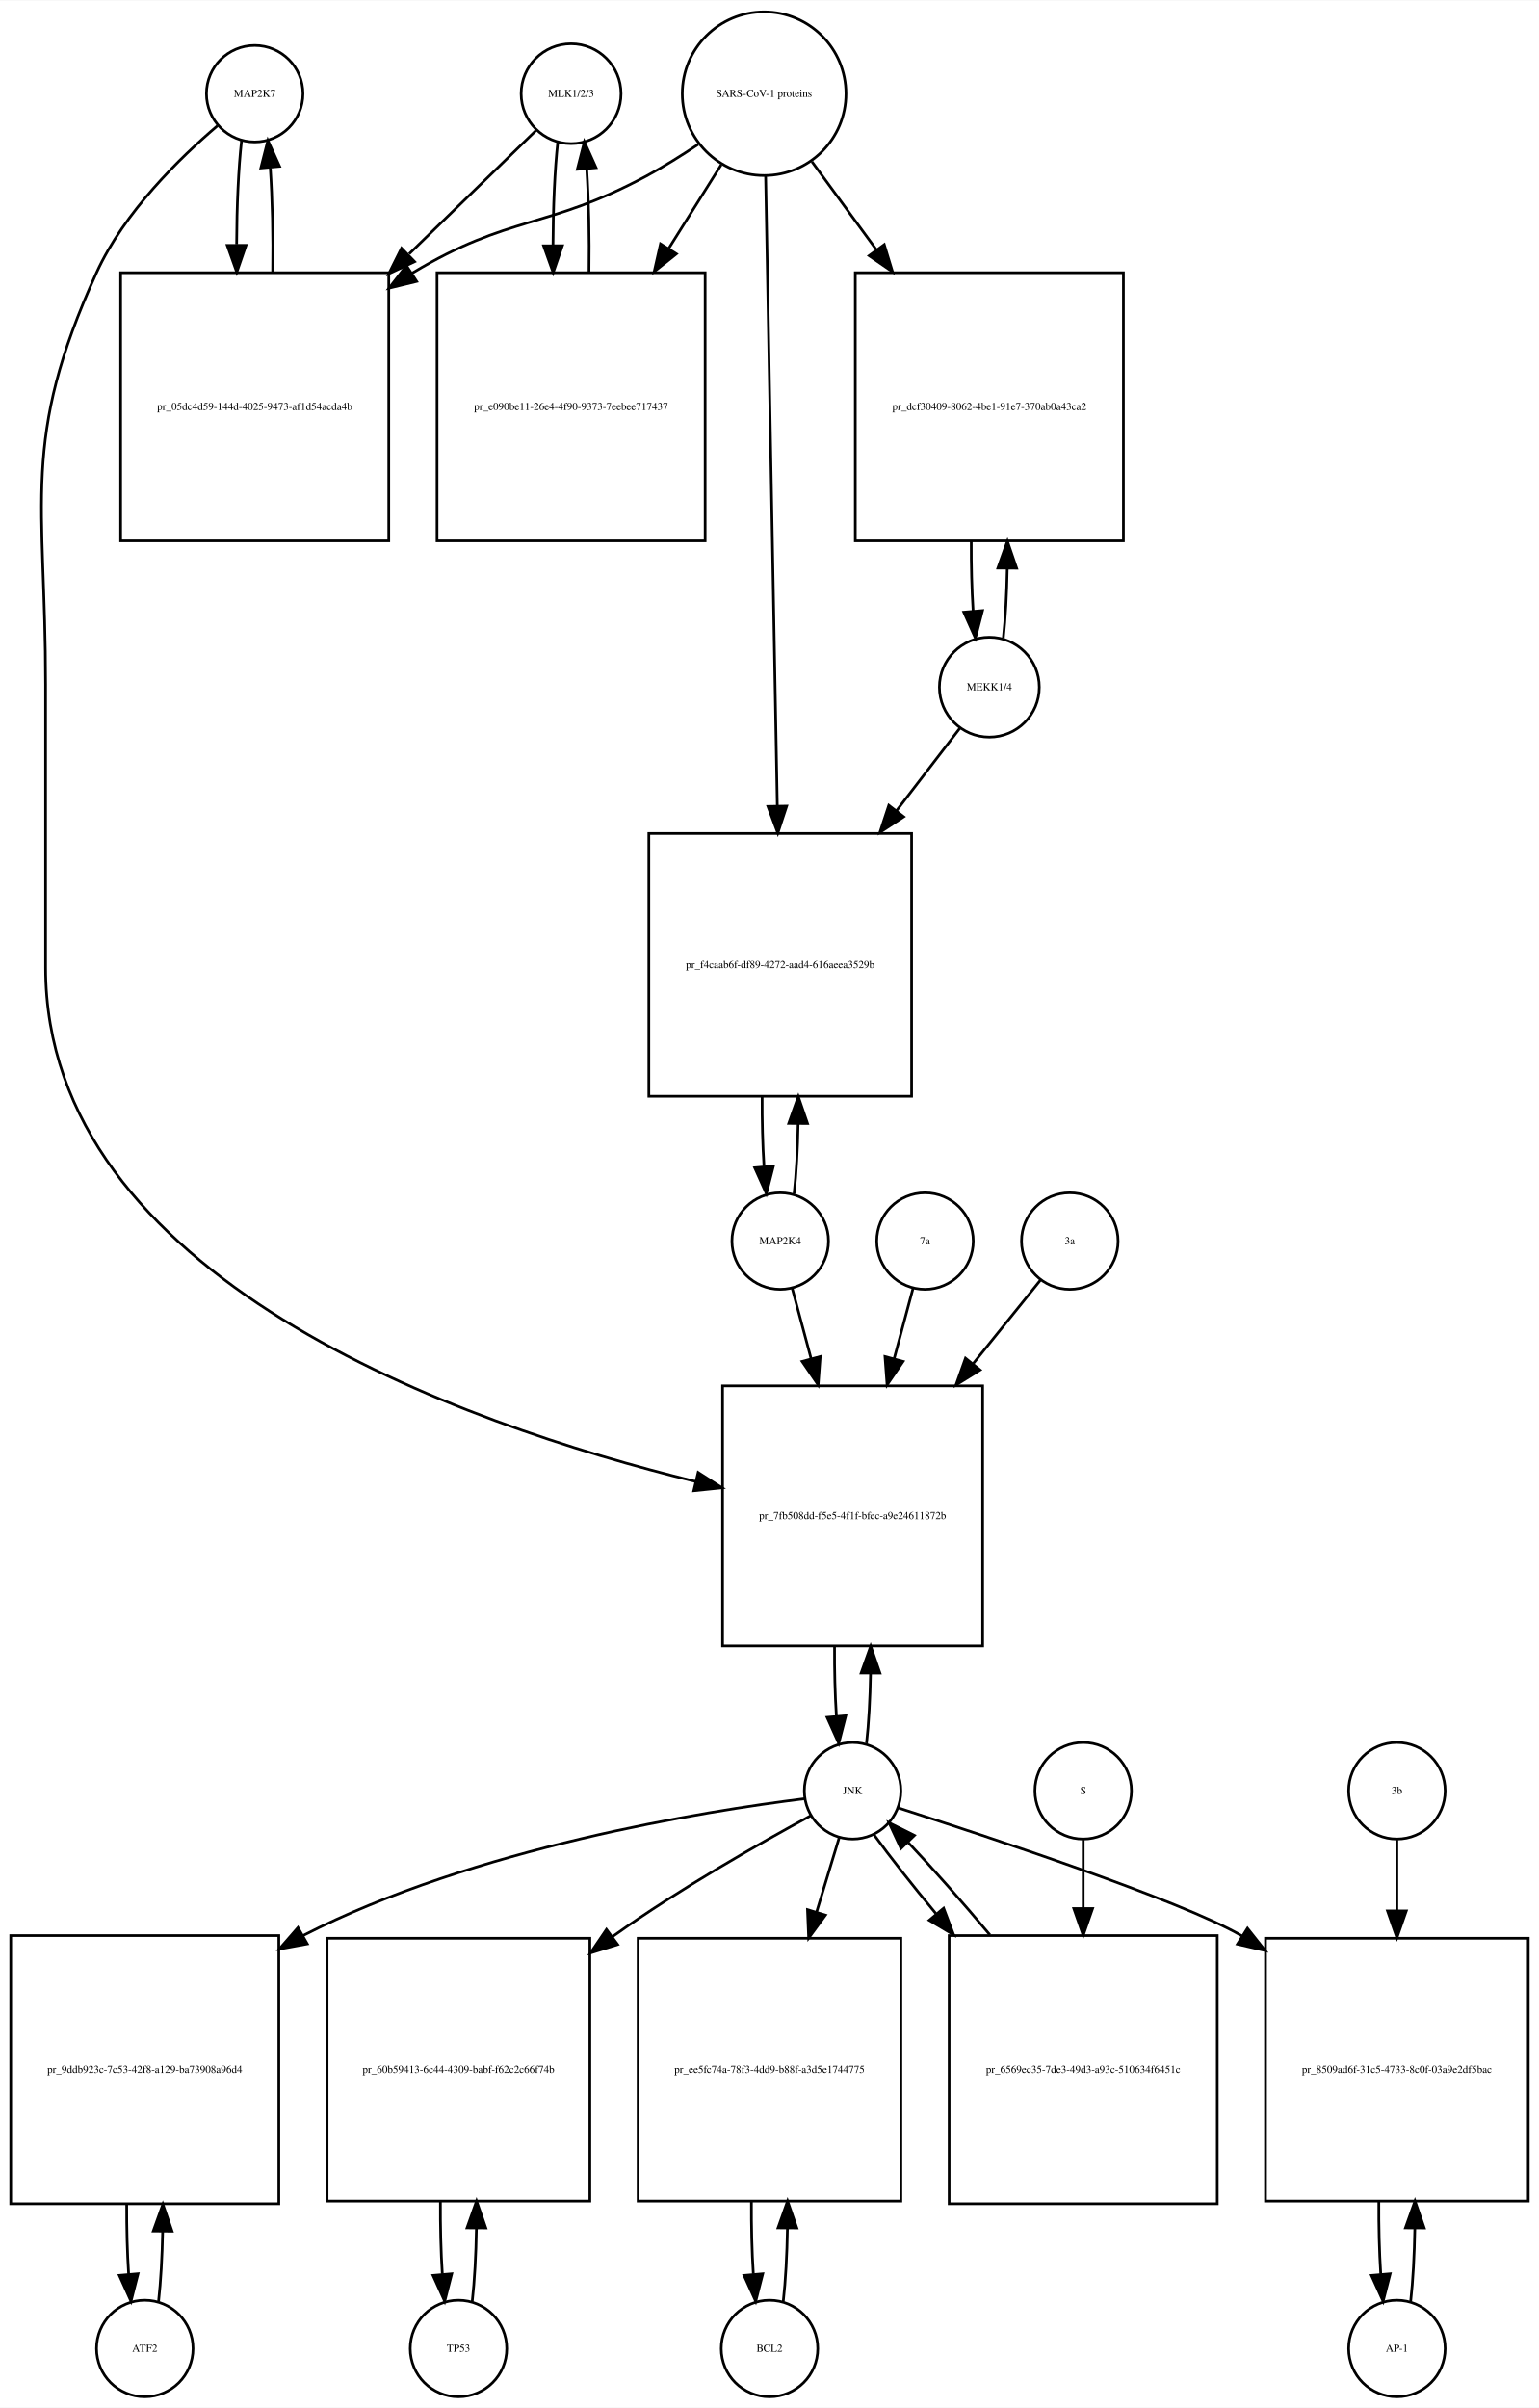
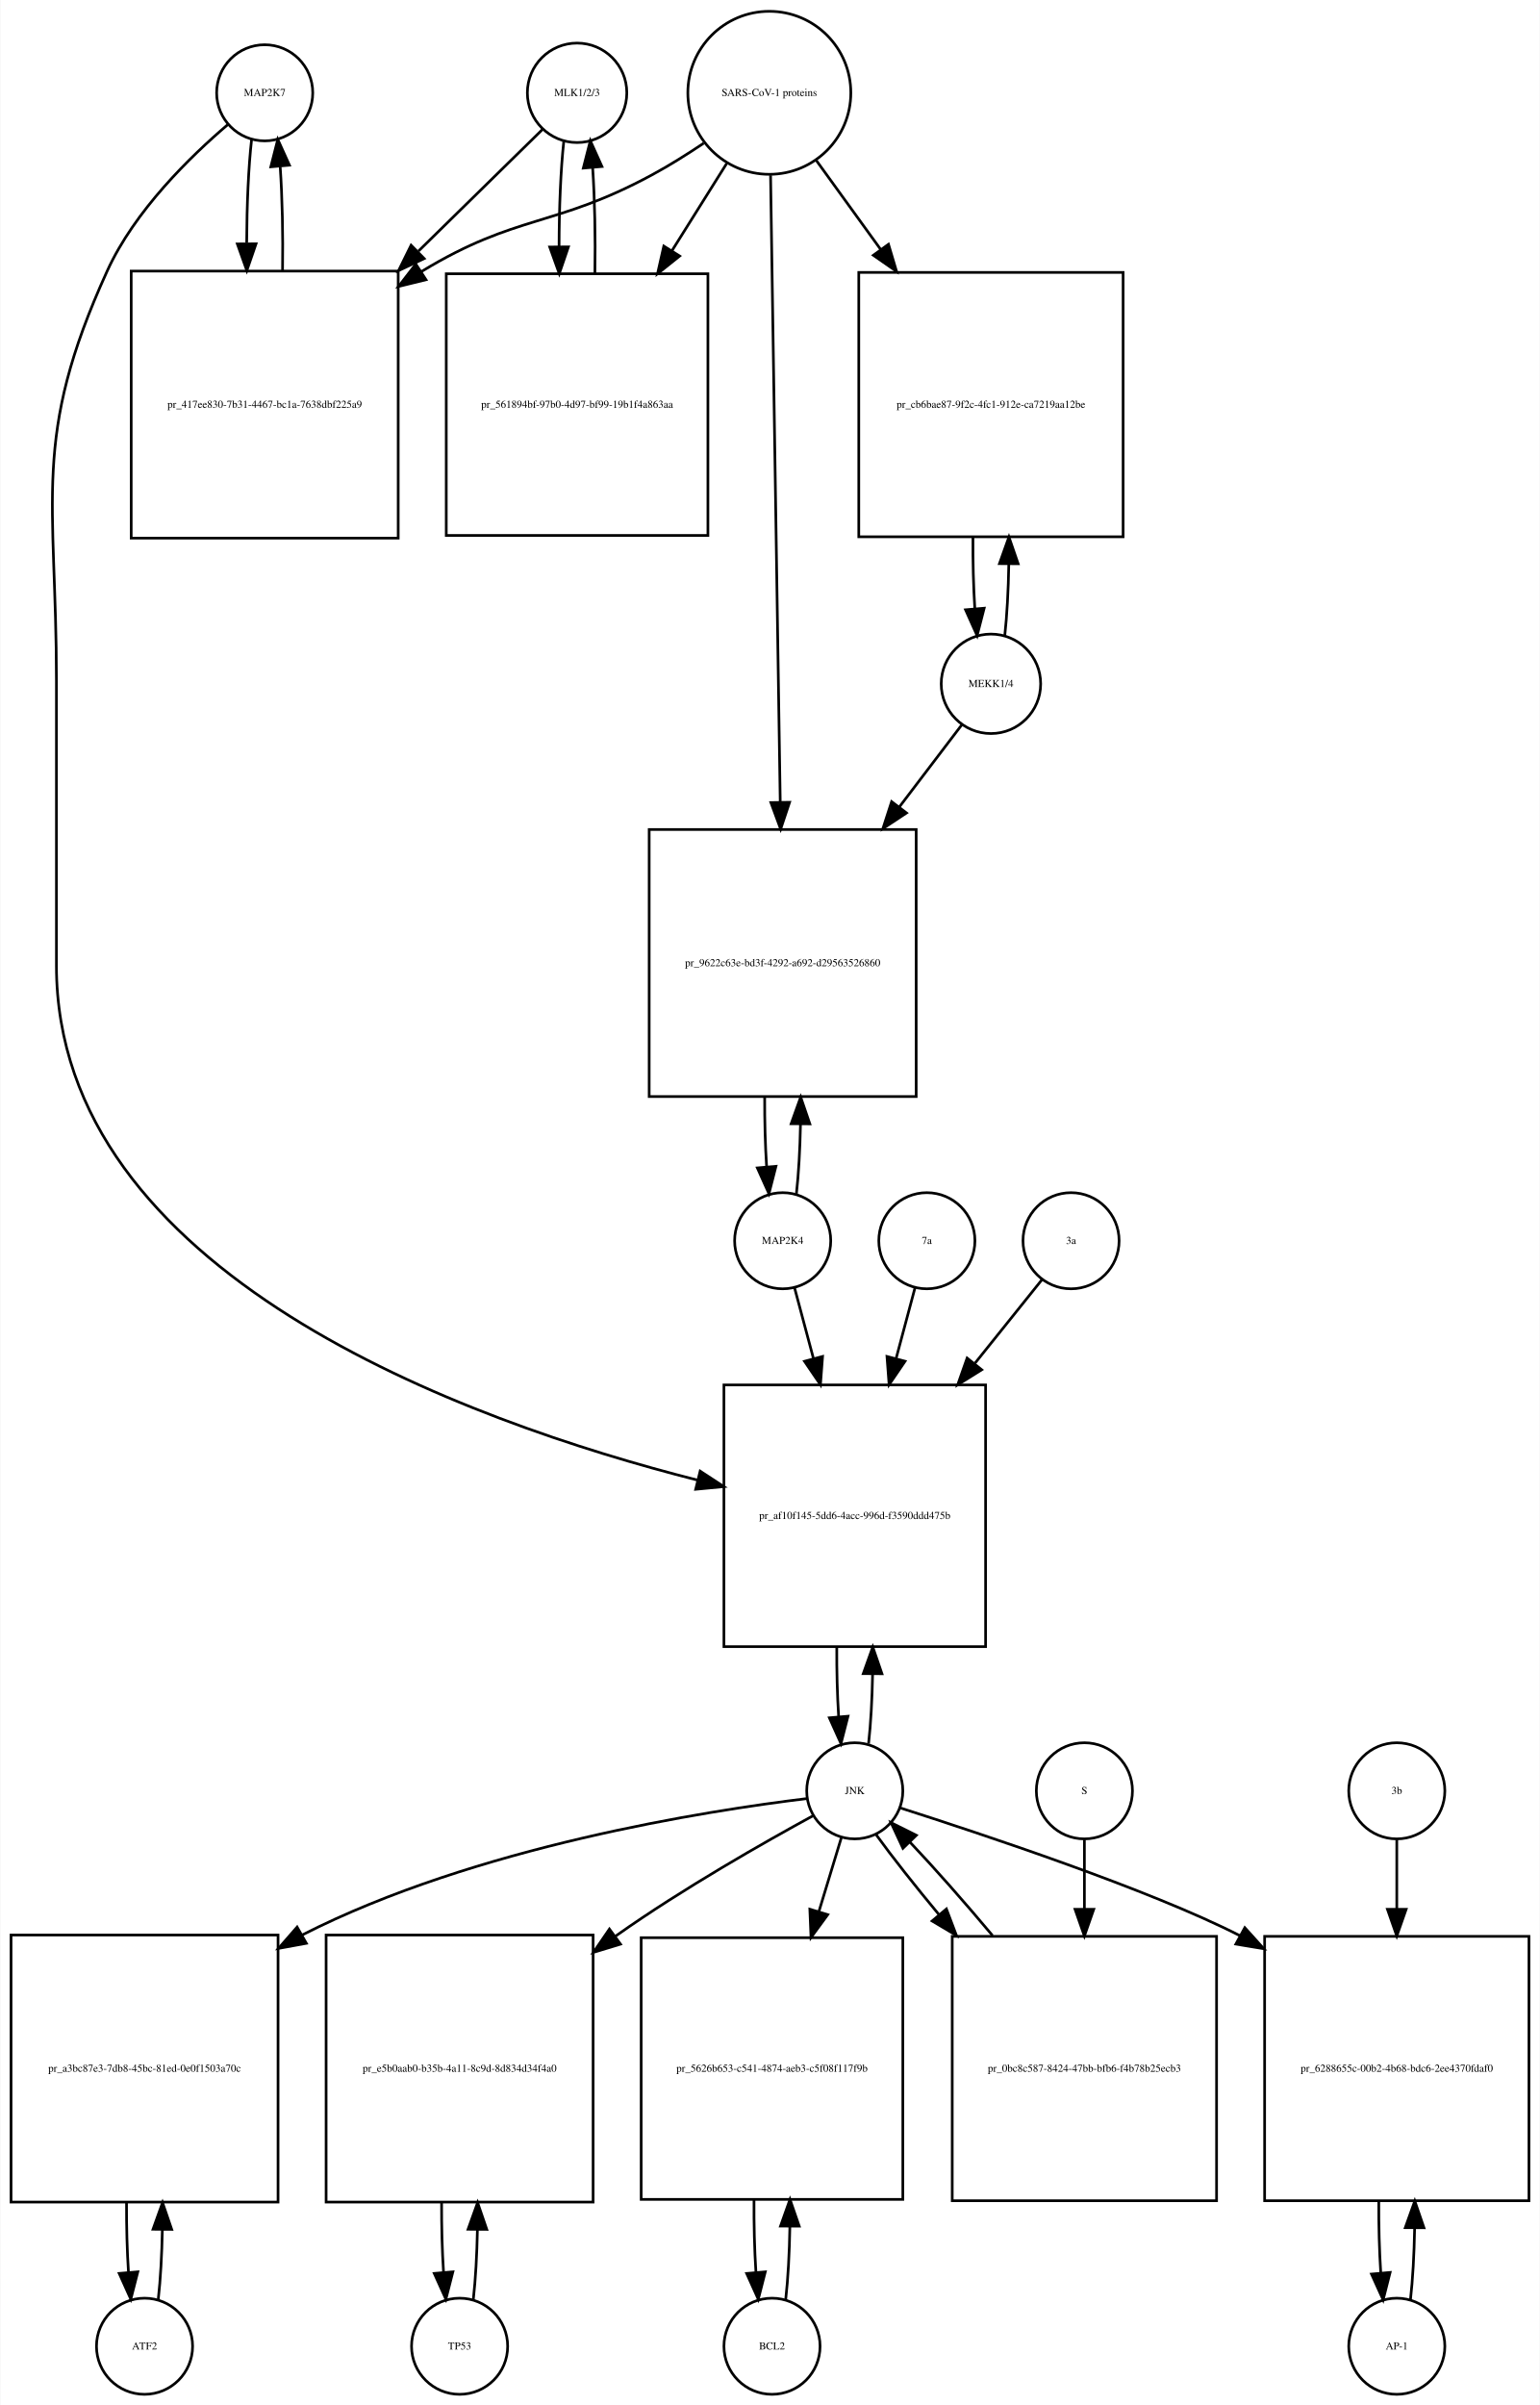
- <svg xmlns="http://www.w3.org/2000/svg" width="574pt" height="898pt" viewBox="0.00 0.00 574.00 897.64">
-   <g id="graph0" class="graph" transform="scale(1 1) rotate(0) translate(4 893.641)">
-     <polygon fill="white" stroke="none" points="-4,4 -4,-893.641 570,-893.641 570,4 -4,4" />
+ <svg xmlns="http://www.w3.org/2000/svg" width="577pt" height="901pt" viewBox="0.00 0.00 576.50 900.64">
+   <g id="graph0" class="graph" transform="scale(1 1) rotate(0) translate(4 896.641)">
+     <polygon fill="white" stroke="none" points="-4,4 -4,-896.641 572.5,-896.641 572.5,4 -4,4" />
    <g id="node1" class="node">
-       <ellipse fill="none" stroke="black" cx="91" cy="-858.882" rx="18" ry="18" />
-       <text text-anchor="middle" x="91" y="-857.682" font-family="Times,serif" font-size="4.00">MAP2K7</text>
+       <ellipse fill="none" stroke="black" cx="95" cy="-861.882" rx="18" ry="18" />
+       <text text-anchor="middle" x="95" y="-860.682" font-family="Times,serif" font-size="4.00">MAP2K7</text>
    </g>
    <g id="node2" class="node">
-       <polygon fill="none" stroke="black" points="141,-792.123 41,-792.123 41,-692.123 141,-692.123 141,-792.123" />
-       <text text-anchor="middle" x="91" y="-740.923" font-family="Times,serif" font-size="4.00">pr_05dc4d59-144d-4025-9473-af1d54acda4b</text>
+       <polygon fill="none" stroke="black" points="145,-795.123 45,-795.123 45,-695.123 145,-695.123 145,-795.123" />
+       <text text-anchor="middle" x="95" y="-743.923" font-family="Times,serif" font-size="4.00">pr_417ee830-7b31-4467-bc1a-7638dbf225a9</text>
    </g>
    <g id="edge1" class="edge">
-       <path fill="none" stroke="black" d="M86.099,-841.44C84.926,-831.067 84.311,-816.969 84.254,-802.69" />
-       <polygon fill="black" stroke="black" points="87.756,-802.331 84.311,-792.312 80.756,-802.292 87.756,-802.331" />
+       <path fill="none" stroke="black" d="M90.099,-844.44C88.926,-834.067 88.311,-819.969 88.254,-805.69" />
+       <polygon fill="black" stroke="black" points="91.756,-805.331 88.311,-795.312 84.756,-805.292 91.756,-805.331" />
    </g>
    <g id="node20" class="node">
-       <polygon fill="none" stroke="black" points="362.5,-377 265.5,-377 265.5,-280 362.5,-280 362.5,-377" />
-       <text text-anchor="middle" x="314" y="-327.3" font-family="Times,serif" font-size="4.00">pr_7fb508dd-f5e5-4f1f-bfec-a9e24611872b</text>
+       <polygon fill="none" stroke="black" points="365,-378 267,-378 267,-280 365,-280 365,-378" />
+       <text text-anchor="middle" x="316" y="-327.8" font-family="Times,serif" font-size="4.00">pr_af10f145-5dd6-4acc-996d-f3590ddd475b</text>
    </g>
    <g id="edge2" class="edge">
-       <path fill="none" stroke="black" d="M77.141,-846.942C63.187,-835.064 42.295,-814.738 32,-792.123 3.508,-729.533 13,-707.332 13,-638.562 13,-638.562 13,-638.562 13,-533 13,-417.142 167.942,-362.779 255.495,-341.309" />
-       <polygon fill="black" stroke="black" points="256.388,-344.694 265.305,-338.971 254.766,-337.885 256.388,-344.694" />
+       <path fill="none" stroke="black" d="M81.141,-849.942C67.187,-838.064 46.295,-817.738 36,-795.123 7.508,-732.533 17,-710.332 17,-641.562 17,-641.562 17,-641.562 17,-535 17,-419.703 170.107,-364.443 257.198,-342.336" />
+       <polygon fill="black" stroke="black" points="258.091,-345.721 266.961,-339.926 256.414,-338.924 258.091,-345.721" />
    </g>
    <g id="edge3" class="edge">
-       <path fill="none" stroke="black" d="M97.689,-792.312C97.89,-805.645 97.597,-819.58 96.808,-831.158" />
-       <polygon fill="black" stroke="black" points="93.293,-831.171 95.901,-841.44 100.266,-831.787 93.293,-831.171" />
+       <path fill="none" stroke="black" d="M101.688,-795.312C101.89,-808.645 101.597,-822.58 100.808,-834.158" />
+       <polygon fill="black" stroke="black" points="97.293,-834.171 99.901,-844.44 104.266,-834.787 97.293,-834.171" />
    </g>
    <g id="node3" class="node">
-       <ellipse fill="none" stroke="black" cx="209" cy="-858.882" rx="18.623" ry="18.623" />
-       <text text-anchor="middle" x="209" y="-857.682" font-family="Times,serif" font-size="4.00">MLK1/2/3</text>
+       <ellipse fill="none" stroke="black" cx="212" cy="-861.882" rx="18.623" ry="18.623" />
+       <text text-anchor="middle" x="212" y="-860.682" font-family="Times,serif" font-size="4.00">MLK1/2/3</text>
    </g>
    <g id="edge4" class="edge">
-       <path fill="none" stroke="black" d="M195.921,-845.163C184.265,-833.827 166.351,-816.405 148.605,-799.146" />
-       <polygon fill="black" stroke="black" points="150.638,-796.241 141.029,-791.778 145.758,-801.259 150.638,-796.241" />
+       <path fill="none" stroke="black" d="M199.032,-848.163C187.579,-836.929 170.032,-819.718 152.593,-802.613" />
+       <polygon fill="black" stroke="black" points="154.734,-799.81 145.144,-795.306 149.832,-804.807 154.734,-799.81" />
    </g>
    <g id="node5" class="node">
-       <polygon fill="none" stroke="black" points="259,-792.123 159,-792.123 159,-692.123 259,-692.123 259,-792.123" />
-       <text text-anchor="middle" x="209" y="-740.923" font-family="Times,serif" font-size="4.00">pr_e090be11-26e4-4f90-9373-7eebee717437</text>
+       <polygon fill="none" stroke="black" points="261,-794.123 163,-794.123 163,-696.123 261,-696.123 261,-794.123" />
+       <text text-anchor="middle" x="212" y="-743.923" font-family="Times,serif" font-size="4.00">pr_561894bf-97b0-4d97-bf99-19b1f4a863aa</text>
    </g>
    <g id="edge5" class="edge">
-       <path fill="none" stroke="black" d="M204.045,-840.949C202.901,-830.564 202.303,-816.582 202.253,-802.443" />
-       <polygon fill="black" stroke="black" points="205.755,-802.189 202.314,-792.168 198.755,-802.148 205.755,-802.189" />
+       <path fill="none" stroke="black" d="M207.045,-843.949C205.867,-833.26 205.269,-818.762 205.25,-804.203" />
+       <polygon fill="black" stroke="black" points="208.751,-804.188 205.33,-794.16 201.751,-804.132 208.751,-804.188" />
    </g>
    <g id="node4" class="node">
-       <ellipse fill="none" stroke="black" cx="281" cy="-858.882" rx="30.52" ry="30.52" />
-       <text text-anchor="middle" x="281" y="-857.682" font-family="Times,serif" font-size="4.00">SARS-CoV-1 proteins</text>
+       <ellipse fill="none" stroke="black" cx="284" cy="-861.882" rx="30.52" ry="30.52" />
+       <text text-anchor="middle" x="284" y="-860.682" font-family="Times,serif" font-size="4.00">SARS-CoV-1 proteins</text>
    </g>
    <g id="edge6" class="edge">
-       <path fill="none" stroke="black" d="M256.418,-839.981C250.231,-835.835 243.497,-831.618 237,-828.123 200.147,-808.3 185.834,-813.735 150,-792.123 149.907,-792.067 149.815,-792.011 149.722,-791.955" />
-       <polygon fill="black" stroke="black" points="151.415,-788.881 141.119,-786.38 147.608,-794.756 151.415,-788.881" />
+       <path fill="none" stroke="black" d="M259.408,-843C253.221,-838.853 246.49,-834.631 240,-831.123 203.549,-811.419 189.438,-816.596 154,-795.123 153.907,-795.067 153.815,-795.011 153.722,-794.955" />
+       <polygon fill="black" stroke="black" points="155.419,-791.883 145.128,-789.365 151.603,-797.751 155.419,-791.883" />
    </g>
    <g id="edge7" class="edge">
-       <path fill="none" stroke="black" d="M265.021,-832.413C259.202,-823.139 252.36,-812.233 245.494,-801.29" />
-       <polygon fill="black" stroke="black" points="248.281,-799.146 240.001,-792.535 242.351,-802.866 248.281,-799.146" />
+       <path fill="none" stroke="black" d="M268.021,-835.413C261.946,-825.731 254.757,-814.272 247.589,-802.847" />
+       <polygon fill="black" stroke="black" points="250.41,-800.758 242.13,-794.147 244.48,-804.478 250.41,-800.758" />
    </g>
    <g id="node17" class="node">
-       <polygon fill="none" stroke="black" points="415,-792.123 315,-792.123 315,-692.123 415,-692.123 415,-792.123" />
-       <text text-anchor="middle" x="365" y="-740.923" font-family="Times,serif" font-size="4.00">pr_dcf30409-8062-4be1-91e7-370ab0a43ca2</text>
+       <polygon fill="none" stroke="black" points="416.5,-794.623 317.5,-794.623 317.5,-695.623 416.5,-695.623 416.5,-794.623" />
+       <text text-anchor="middle" x="367" y="-743.923" font-family="Times,serif" font-size="4.00">pr_cb6bae87-9f2c-4fc1-912e-ca7219aa12be</text>
    </g>
    <g id="edge8" class="edge">
-       <path fill="none" stroke="black" d="M298.814,-833.545C305.867,-823.909 314.301,-812.387 322.748,-800.847" />
-       <polygon fill="black" stroke="black" points="325.799,-802.604 328.881,-792.468 320.151,-798.47 325.799,-802.604" />
+       <path fill="none" stroke="black" d="M301.602,-836.545C308.716,-826.709 317.252,-814.907 325.772,-803.127" />
+       <polygon fill="black" stroke="black" points="328.626,-805.153 331.65,-794.999 322.954,-801.051 328.626,-805.153" />
    </g>
    <g id="node19" class="node">
-       <polygon fill="none" stroke="black" points="336,-583 238,-583 238,-485 336,-485 336,-583" />
-       <text text-anchor="middle" x="287" y="-532.8" font-family="Times,serif" font-size="4.00">pr_f4caab6f-df89-4272-aad4-616aeea3529b</text>
+       <polygon fill="none" stroke="black" points="339,-586 239,-586 239,-486 339,-486 339,-586" />
+       <text text-anchor="middle" x="289" y="-534.8" font-family="Times,serif" font-size="4.00">pr_9622c63e-bd3f-4292-a692-d29563526860</text>
    </g>
    <g id="edge9" class="edge">
-       <path fill="none" stroke="black" d="M281.554,-828.085C282.543,-774.85 284.63,-662.522 285.914,-593.428" />
-       <polygon fill="black" stroke="black" points="289.419,-593.206 286.105,-583.143 282.42,-593.076 289.419,-593.206" />
+       <path fill="none" stroke="black" d="M284.461,-830.993C285.282,-777.816 287.011,-665.859 288.082,-596.481" />
+       <polygon fill="black" stroke="black" points="291.586,-596.2 288.241,-586.147 284.587,-596.091 291.586,-596.2" />
    </g>
    <g id="edge10" class="edge">
-       <path fill="none" stroke="black" d="M215.686,-792.168C215.889,-805.365 215.607,-819.163 214.84,-830.688" />
-       <polygon fill="black" stroke="black" points="211.327,-830.685 213.955,-840.949 218.301,-831.287 211.327,-830.685" />
+       <path fill="none" stroke="black" d="M218.67,-794.16C218.904,-807.717 218.624,-821.989 217.83,-833.838" />
+       <polygon fill="black" stroke="black" points="214.33,-833.685 216.955,-843.949 221.304,-834.288 214.33,-833.685" />
    </g>
    <g id="node6" class="node">
      <ellipse fill="none" stroke="black" cx="50" cy="-18" rx="18" ry="18" />
      <text text-anchor="middle" x="50" y="-16.8" font-family="Times,serif" font-size="4.00">ATF2</text>
    </g>
    <g id="node7" class="node">
      <polygon fill="none" stroke="black" points="100,-172 0,-172 0,-72 100,-72 100,-172" />
-       <text text-anchor="middle" x="50" y="-120.8" font-family="Times,serif" font-size="4.00">pr_9ddb923c-7c53-42f8-a129-ba73908a96d4</text>
+       <text text-anchor="middle" x="50" y="-120.8" font-family="Times,serif" font-size="4.00">pr_a3bc87e3-7db8-45bc-81ed-0e0f1503a70c</text>
    </g>
    <g id="edge11" class="edge">
      <path fill="none" stroke="black" d="M55.141,-35.615C55.975,-42.991 56.485,-52.162 56.671,-61.733" />
      <polygon fill="black" stroke="black" points="53.171,-61.819 56.746,-71.793 60.171,-61.767 53.171,-61.819" />
    </g>
    <g id="edge12" class="edge">
      <path fill="none" stroke="black" d="M43.254,-71.793C43.217,-62.827 43.458,-53.786 43.978,-45.783" />
      <polygon fill="black" stroke="black" points="47.482,-45.88 44.859,-35.615 40.509,-45.275 47.482,-45.88" />
    </g>
    <g id="node8" class="node">
-       <ellipse fill="none" stroke="black" cx="314" cy="-226" rx="18" ry="18" />
-       <text text-anchor="middle" x="314" y="-224.8" font-family="Times,serif" font-size="4.00">JNK</text>
+       <ellipse fill="none" stroke="black" cx="316" cy="-226" rx="18" ry="18" />
+       <text text-anchor="middle" x="316" y="-224.8" font-family="Times,serif" font-size="4.00">JNK</text>
    </g>
    <g id="edge13" class="edge">
-       <path fill="none" stroke="black" d="M296.065,-223.04C259.232,-218.455 173.139,-204.825 109,-172 108.907,-171.953 108.815,-171.905 108.722,-171.857" />
-       <polygon fill="black" stroke="black" points="110.604,-168.901 100.184,-166.985 107.134,-174.981 110.604,-168.901" />
+       <path fill="none" stroke="black" d="M298.174,-223.111C261.142,-218.629 173.929,-205.134 109,-172 108.907,-171.953 108.815,-171.905 108.722,-171.858" />
+       <polygon fill="black" stroke="black" points="110.601,-168.9 100.179,-166.993 107.138,-174.983 110.601,-168.9" />
    </g>
    <g id="node10" class="node">
-       <polygon fill="none" stroke="black" points="216,-171 118,-171 118,-73 216,-73 216,-171" />
-       <text text-anchor="middle" x="167" y="-120.8" font-family="Times,serif" font-size="4.00">pr_60b59413-6c44-4309-babf-f62c2c66f74b</text>
+       <polygon fill="none" stroke="black" points="218,-172 118,-172 118,-72 218,-72 218,-172" />
+       <text text-anchor="middle" x="168" y="-120.8" font-family="Times,serif" font-size="4.00">pr_e5b0aab0-b35b-4a11-8c9d-8d834d34f4a0</text>
    </g>
    <g id="edge14" class="edge">
-       <path fill="none" stroke="black" d="M298.401,-216.734C280.243,-206.882 249.602,-189.537 225,-172 224.819,-171.871 224.638,-171.741 224.456,-171.611" />
-       <polygon fill="black" stroke="black" points="226.361,-168.666 216.243,-165.52 222.191,-174.289 226.361,-168.666" />
+       <path fill="none" stroke="black" d="M300.428,-216.698C282.293,-206.811 251.675,-189.434 227,-172 226.816,-171.87 226.633,-171.74 226.449,-171.61" />
+       <polygon fill="black" stroke="black" points="228.254,-168.593 218.121,-165.5 224.114,-174.237 228.254,-168.593" />
    </g>
    <g id="node12" class="node">
-       <polygon fill="none" stroke="black" points="332,-171 234,-171 234,-73 332,-73 332,-171" />
-       <text text-anchor="middle" x="283" y="-120.8" font-family="Times,serif" font-size="4.00">pr_ee5fc74a-78f3-4dd9-b88f-a3d5e1744775</text>
+       <polygon fill="none" stroke="black" points="334,-171 236,-171 236,-73 334,-73 334,-171" />
+       <text text-anchor="middle" x="285" y="-120.8" font-family="Times,serif" font-size="4.00">pr_5626b653-c541-4874-aeb3-c5f08f117f9b</text>
    </g>
    <g id="edge15" class="edge">
-       <path fill="none" stroke="black" d="M309.019,-208.612C306.659,-200.845 303.682,-191.05 300.592,-180.883" />
-       <polygon fill="black" stroke="black" points="303.868,-179.626 297.611,-171.076 297.171,-181.662 303.868,-179.626" />
+       <path fill="none" stroke="black" d="M311.019,-208.612C308.659,-200.845 305.682,-191.05 302.592,-180.883" />
+       <polygon fill="black" stroke="black" points="305.868,-179.626 299.611,-171.076 299.171,-181.662 305.868,-179.626" />
    </g>
    <g id="node14" class="node">
-       <polygon fill="none" stroke="black" points="566,-171 468,-171 468,-73 566,-73 566,-171" />
-       <text text-anchor="middle" x="517" y="-120.8" font-family="Times,serif" font-size="4.00">pr_8509ad6f-31c5-4733-8c0f-03a9e2df5bac</text>
+       <polygon fill="none" stroke="black" points="568.5,-171.5 469.5,-171.5 469.5,-72.5 568.5,-72.5 568.5,-171.5" />
+       <text text-anchor="middle" x="519" y="-120.8" font-family="Times,serif" font-size="4.00">pr_6288655c-00b2-4b68-bdc6-2ee4370fdaf0</text>
    </g>
    <g id="edge16" class="edge">
-       <path fill="none" stroke="black" d="M330.925,-219.641C364.098,-209.004 436.399,-185.12 459,-172 459.093,-171.946 459.185,-171.892 459.278,-171.838" />
-       <polygon fill="black" stroke="black" points="461.268,-174.721 467.851,-166.42 457.528,-168.804 461.268,-174.721" />
+       <path fill="none" stroke="black" d="M332.925,-219.641C363.247,-209.918 426.262,-189.127 460.372,-171.692" />
+       <polygon fill="black" stroke="black" points="462.082,-174.746 469.175,-166.875 458.722,-168.605 462.082,-174.746" />
    </g>
    <g id="edge17" class="edge">
-       <path fill="none" stroke="black" d="M319.179,-243.708C320.013,-251.114 320.515,-260.308 320.685,-269.866" />
-       <polygon fill="black" stroke="black" points="317.185,-269.919 320.742,-279.899 324.185,-269.879 317.185,-269.919" />
+       <path fill="none" stroke="black" d="M321.166,-243.678C322,-251.074 322.505,-260.261 322.68,-269.824" />
+       <polygon fill="black" stroke="black" points="319.18,-269.889 322.743,-279.866 326.18,-269.845 319.18,-269.889" />
    </g>
    <g id="node23" class="node">
-       <polygon fill="none" stroke="black" points="450,-172 350,-172 350,-72 450,-72 450,-172" />
-       <text text-anchor="middle" x="400" y="-120.8" font-family="Times,serif" font-size="4.00">pr_6569ec35-7de3-49d3-a93c-510634f6451c</text>
+       <polygon fill="none" stroke="black" points="451.5,-171.5 352.5,-171.5 352.5,-72.5 451.5,-72.5 451.5,-171.5" />
+       <text text-anchor="middle" x="402" y="-120.8" font-family="Times,serif" font-size="4.00">pr_0bc8c587-8424-47bb-bfb6-f4b78b25ecb3</text>
    </g>
    <g id="edge18" class="edge">
-       <path fill="none" stroke="black" d="M322.052,-209.508C327.883,-201.436 336.111,-191.008 345.065,-180.202" />
-       <polygon fill="black" stroke="black" points="347.95,-182.209 351.69,-172.296 342.585,-177.713 347.95,-182.209" />
+       <path fill="none" stroke="black" d="M324.052,-209.508C330.006,-201.267 338.456,-190.57 347.628,-179.523" />
+       <polygon fill="black" stroke="black" points="350.324,-181.756 354.072,-171.846 344.962,-177.256 350.324,-181.756" />
    </g>
    <g id="node9" class="node">
-       <ellipse fill="none" stroke="black" cx="167" cy="-18" rx="18" ry="18" />
-       <text text-anchor="middle" x="167" y="-16.8" font-family="Times,serif" font-size="4.00">TP53</text>
+       <ellipse fill="none" stroke="black" cx="168" cy="-18" rx="18" ry="18" />
+       <text text-anchor="middle" x="168" y="-16.8" font-family="Times,serif" font-size="4.00">TP53</text>
    </g>
    <g id="edge19" class="edge">
-       <path fill="none" stroke="black" d="M172.139,-35.597C173.009,-43.28 173.526,-52.913 173.692,-62.917" />
-       <polygon fill="black" stroke="black" points="170.192,-63.004 173.74,-72.987 177.192,-62.97 170.192,-63.004" />
+       <path fill="none" stroke="black" d="M173.141,-35.615C173.975,-42.991 174.485,-52.162 174.671,-61.733" />
+       <polygon fill="black" stroke="black" points="171.171,-61.819 174.746,-71.793 178.171,-61.767 171.171,-61.819" />
    </g>
    <g id="edge20" class="edge">
-       <path fill="none" stroke="black" d="M160.26,-72.987C160.196,-63.646 160.434,-54.17 160.975,-45.82" />
-       <polygon fill="black" stroke="black" points="164.485,-45.862 161.861,-35.597 157.511,-45.258 164.485,-45.862" />
+       <path fill="none" stroke="black" d="M161.254,-71.793C161.217,-62.827 161.458,-53.786 161.978,-45.783" />
+       <polygon fill="black" stroke="black" points="165.482,-45.88 162.859,-35.615 158.509,-45.275 165.482,-45.88" />
    </g>
    <g id="node11" class="node">
-       <ellipse fill="none" stroke="black" cx="283" cy="-18" rx="18" ry="18" />
-       <text text-anchor="middle" x="283" y="-16.8" font-family="Times,serif" font-size="4.00">BCL2</text>
+       <ellipse fill="none" stroke="black" cx="285" cy="-18" rx="18" ry="18" />
+       <text text-anchor="middle" x="285" y="-16.8" font-family="Times,serif" font-size="4.00">BCL2</text>
    </g>
    <g id="edge21" class="edge">
-       <path fill="none" stroke="black" d="M288.139,-35.597C289.009,-43.28 289.526,-52.913 289.692,-62.917" />
-       <polygon fill="black" stroke="black" points="286.192,-63.004 289.74,-72.987 293.192,-62.97 286.192,-63.004" />
+       <path fill="none" stroke="black" d="M290.139,-35.597C291.009,-43.28 291.526,-52.913 291.692,-62.917" />
+       <polygon fill="black" stroke="black" points="288.192,-63.004 291.74,-72.987 295.192,-62.97 288.192,-63.004" />
    </g>
    <g id="edge22" class="edge">
-       <path fill="none" stroke="black" d="M276.26,-72.987C276.196,-63.646 276.434,-54.17 276.975,-45.82" />
-       <polygon fill="black" stroke="black" points="280.485,-45.862 277.861,-35.597 273.511,-45.258 280.485,-45.862" />
+       <path fill="none" stroke="black" d="M278.26,-72.987C278.196,-63.646 278.434,-54.17 278.975,-45.82" />
+       <polygon fill="black" stroke="black" points="282.485,-45.862 279.861,-35.597 275.511,-45.258 282.485,-45.862" />
    </g>
    <g id="node13" class="node">
-       <ellipse fill="none" stroke="black" cx="517" cy="-18" rx="18" ry="18" />
-       <text text-anchor="middle" x="517" y="-16.8" font-family="Times,serif" font-size="4.00">AP-1</text>
+       <ellipse fill="none" stroke="black" cx="519" cy="-18" rx="18" ry="18" />
+       <text text-anchor="middle" x="519" y="-16.8" font-family="Times,serif" font-size="4.00">AP-1</text>
    </g>
    <g id="edge23" class="edge">
-       <path fill="none" stroke="black" d="M522.139,-35.597C523.009,-43.28 523.526,-52.913 523.692,-62.917" />
-       <polygon fill="black" stroke="black" points="520.192,-63.004 523.74,-72.987 527.192,-62.97 520.192,-63.004" />
+       <path fill="none" stroke="black" d="M524.113,-35.374C524.974,-42.882 525.496,-52.286 525.677,-62.091" />
+       <polygon fill="black" stroke="black" points="522.179,-62.413 525.743,-72.39 529.179,-62.368 522.179,-62.413" />
    </g>
    <g id="edge24" class="edge">
-       <path fill="none" stroke="black" d="M510.26,-72.987C510.196,-63.646 510.434,-54.17 510.975,-45.82" />
-       <polygon fill="black" stroke="black" points="514.485,-45.862 511.861,-35.597 507.511,-45.258 514.485,-45.862" />
+       <path fill="none" stroke="black" d="M512.257,-72.39C512.205,-63.114 512.452,-53.732 512.998,-45.476" />
+       <polygon fill="black" stroke="black" points="516.497,-45.642 513.887,-35.374 509.524,-45.029 516.497,-45.642" />
    </g>
    <g id="node15" class="node">
-       <ellipse fill="none" stroke="black" cx="517" cy="-226" rx="18" ry="18" />
-       <text text-anchor="middle" x="517" y="-224.8" font-family="Times,serif" font-size="4.00">3b</text>
+       <ellipse fill="none" stroke="black" cx="519" cy="-226" rx="18" ry="18" />
+       <text text-anchor="middle" x="519" y="-224.8" font-family="Times,serif" font-size="4.00">3b</text>
    </g>
    <g id="edge25" class="edge">
-       <path fill="none" stroke="black" d="M517,-207.697C517,-200.188 517,-190.915 517,-181.289" />
-       <polygon fill="black" stroke="black" points="520.5,-181.188 517,-171.188 513.5,-181.188 520.5,-181.188" />
+       <path fill="none" stroke="black" d="M519,-207.697C519,-200.351 519,-191.316 519,-181.913" />
+       <polygon fill="black" stroke="black" points="522.5,-181.629 519,-171.629 515.5,-181.629 522.5,-181.629" />
    </g>
    <g id="node16" class="node">
-       <ellipse fill="none" stroke="black" cx="365" cy="-637.562" rx="18.623" ry="18.623" />
-       <text text-anchor="middle" x="365" y="-636.362" font-family="Times,serif" font-size="4.00">MEKK1/4</text>
+       <ellipse fill="none" stroke="black" cx="367" cy="-640.562" rx="18.623" ry="18.623" />
+       <text text-anchor="middle" x="367" y="-639.362" font-family="Times,serif" font-size="4.00">MEKK1/4</text>
    </g>
    <g id="edge26" class="edge">
-       <path fill="none" stroke="black" d="M370.206,-655.856C371.005,-663.199 371.494,-672.233 371.673,-681.646" />
-       <polygon fill="black" stroke="black" points="368.175,-681.97 371.745,-691.945 375.175,-681.921 368.175,-681.97" />
+       <path fill="none" stroke="black" d="M372.179,-658.613C373.013,-666.17 373.515,-675.552 373.685,-685.307" />
+       <polygon fill="black" stroke="black" points="370.186,-685.565 373.742,-695.545 377.186,-685.526 370.186,-685.565" />
    </g>
    <g id="edge27" class="edge">
-       <path fill="none" stroke="black" d="M354.154,-622.44C347.76,-614.114 339.204,-602.974 330.345,-591.439" />
-       <polygon fill="black" stroke="black" points="333.054,-589.219 324.187,-583.42 327.502,-593.483 333.054,-589.219" />
+       <path fill="none" stroke="black" d="M356.154,-625.301C349.828,-616.983 341.386,-605.882 332.628,-594.366" />
+       <polygon fill="black" stroke="black" points="335.376,-592.197 326.536,-586.356 329.804,-596.435 335.376,-592.197" />
    </g>
    <g id="edge28" class="edge">
-       <path fill="none" stroke="black" d="M358.255,-691.945C358.212,-683.038 358.441,-674.047 358.942,-666.048" />
-       <polygon fill="black" stroke="black" points="362.449,-666.113 359.794,-655.856 355.473,-665.53 362.449,-666.113" />
+       <path fill="none" stroke="black" d="M360.258,-695.545C360.201,-686.329 360.436,-676.997 360.962,-668.742" />
+       <polygon fill="black" stroke="black" points="364.463,-668.873 361.821,-658.613 357.488,-668.281 364.463,-668.873" />
    </g>
    <g id="node18" class="node">
-       <ellipse fill="none" stroke="black" cx="287" cy="-431" rx="18" ry="18" />
-       <text text-anchor="middle" x="287" y="-429.8" font-family="Times,serif" font-size="4.00">MAP2K4</text>
+       <ellipse fill="none" stroke="black" cx="289" cy="-432" rx="18" ry="18" />
+       <text text-anchor="middle" x="289" y="-430.8" font-family="Times,serif" font-size="4.00">MAP2K4</text>
    </g>
    <g id="edge29" class="edge">
-       <path fill="none" stroke="black" d="M292.166,-448.678C293,-456.074 293.505,-465.261 293.68,-474.824" />
-       <polygon fill="black" stroke="black" points="290.18,-474.889 293.743,-484.866 297.18,-474.845 290.18,-474.889" />
+       <path fill="none" stroke="black" d="M294.141,-449.615C294.975,-456.991 295.485,-466.162 295.671,-475.733" />
+       <polygon fill="black" stroke="black" points="292.171,-475.819 295.746,-485.793 299.171,-475.767 292.171,-475.819" />
    </g>
    <g id="edge30" class="edge">
-       <path fill="none" stroke="black" d="M291.459,-413.404C293.458,-405.962 295.947,-396.696 298.535,-387.064" />
-       <polygon fill="black" stroke="black" points="301.927,-387.929 301.141,-377.363 295.166,-386.113 301.927,-387.929" />
+       <path fill="none" stroke="black" d="M293.459,-414.322C295.458,-406.842 297.947,-397.53 300.535,-387.85" />
+       <polygon fill="black" stroke="black" points="303.94,-388.666 303.141,-378.101 297.177,-386.858 303.94,-388.666" />
    </g>
    <g id="edge31" class="edge">
-       <path fill="none" stroke="black" d="M280.257,-484.866C280.207,-475.924 280.44,-466.883 280.955,-458.867" />
-       <polygon fill="black" stroke="black" points="284.462,-458.942 281.834,-448.678 277.488,-458.34 284.462,-458.942" />
+       <path fill="none" stroke="black" d="M282.254,-485.793C282.217,-476.826 282.458,-467.786 282.978,-459.783" />
+       <polygon fill="black" stroke="black" points="286.482,-459.88 283.859,-449.615 279.509,-459.275 286.482,-459.88" />
    </g>
    <g id="edge32" class="edge">
-       <path fill="none" stroke="black" d="M307.258,-279.899C307.202,-270.97 307.431,-261.928 307.944,-253.907" />
-       <polygon fill="black" stroke="black" points="311.451,-253.971 308.821,-243.708 304.477,-253.372 311.451,-253.971" />
+       <path fill="none" stroke="black" d="M309.257,-279.866C309.207,-270.924 309.44,-261.883 309.955,-253.867" />
+       <polygon fill="black" stroke="black" points="313.462,-253.942 310.834,-243.678 306.488,-253.34 313.462,-253.942" />
    </g>
    <g id="node21" class="node">
-       <ellipse fill="none" stroke="black" cx="341" cy="-431" rx="18" ry="18" />
-       <text text-anchor="middle" x="341" y="-429.8" font-family="Times,serif" font-size="4.00">7a</text>
+       <ellipse fill="none" stroke="black" cx="343" cy="-432" rx="18" ry="18" />
+       <text text-anchor="middle" x="343" y="-430.8" font-family="Times,serif" font-size="4.00">7a</text>
    </g>
    <g id="edge33" class="edge">
-       <path fill="none" stroke="black" d="M336.541,-413.404C334.542,-405.962 332.053,-396.696 329.465,-387.064" />
-       <polygon fill="black" stroke="black" points="332.834,-386.113 326.859,-377.363 326.073,-387.929 332.834,-386.113" />
+       <path fill="none" stroke="black" d="M338.541,-414.322C336.542,-406.842 334.053,-397.53 331.465,-387.85" />
+       <polygon fill="black" stroke="black" points="334.823,-386.858 328.859,-378.101 328.06,-388.666 334.823,-386.858" />
    </g>
    <g id="node22" class="node">
-       <ellipse fill="none" stroke="black" cx="395" cy="-431" rx="18" ry="18" />
-       <text text-anchor="middle" x="395" y="-429.8" font-family="Times,serif" font-size="4.00">3a</text>
+       <ellipse fill="none" stroke="black" cx="397" cy="-432" rx="18" ry="18" />
+       <text text-anchor="middle" x="397" y="-430.8" font-family="Times,serif" font-size="4.00">3a</text>
    </g>
    <g id="edge34" class="edge">
-       <path fill="none" stroke="black" d="M384.076,-416.446C377.41,-408.175 368.393,-396.987 359.049,-385.394" />
-       <polygon fill="black" stroke="black" points="361.553,-382.923 352.552,-377.333 356.102,-387.316 361.553,-382.923" />
+       <path fill="none" stroke="black" d="M386.076,-417.379C379.41,-409.066 370.393,-397.823 361.049,-386.172" />
+       <polygon fill="black" stroke="black" points="363.539,-383.683 354.552,-378.071 358.078,-388.062 363.539,-383.683" />
    </g>
    <g id="edge35" class="edge">
-       <path fill="none" stroke="black" d="M365.203,-172.273C354.905,-184.545 343.972,-196.951 334.806,-206.643" />
-       <polygon fill="black" stroke="black" points="332.034,-204.474 327.574,-214.084 337.053,-209.352 332.034,-204.474" />
+       <path fill="none" stroke="black" d="M367.602,-171.797C357.113,-184.313 345.931,-197.006 336.606,-206.854" />
+       <polygon fill="black" stroke="black" points="334.037,-204.475 329.574,-214.084 339.055,-209.356 334.037,-204.475" />
    </g>
    <g id="node24" class="node">
-       <ellipse fill="none" stroke="black" cx="400" cy="-226" rx="18" ry="18" />
-       <text text-anchor="middle" x="400" y="-224.8" font-family="Times,serif" font-size="4.00">S</text>
+       <ellipse fill="none" stroke="black" cx="402" cy="-226" rx="18" ry="18" />
+       <text text-anchor="middle" x="402" y="-224.8" font-family="Times,serif" font-size="4.00">S</text>
    </g>
    <g id="edge36" class="edge">
-       <path fill="none" stroke="black" d="M400,-207.697C400,-200.434 400,-191.521 400,-182.234" />
-       <polygon fill="black" stroke="black" points="403.5,-182.07 400,-172.07 396.5,-182.07 403.5,-182.07" />
+       <path fill="none" stroke="black" d="M402,-207.697C402,-200.351 402,-191.316 402,-181.913" />
+       <polygon fill="black" stroke="black" points="405.5,-181.629 402,-171.629 398.5,-181.629 405.5,-181.629" />
    </g>
  </g>
</svg>
